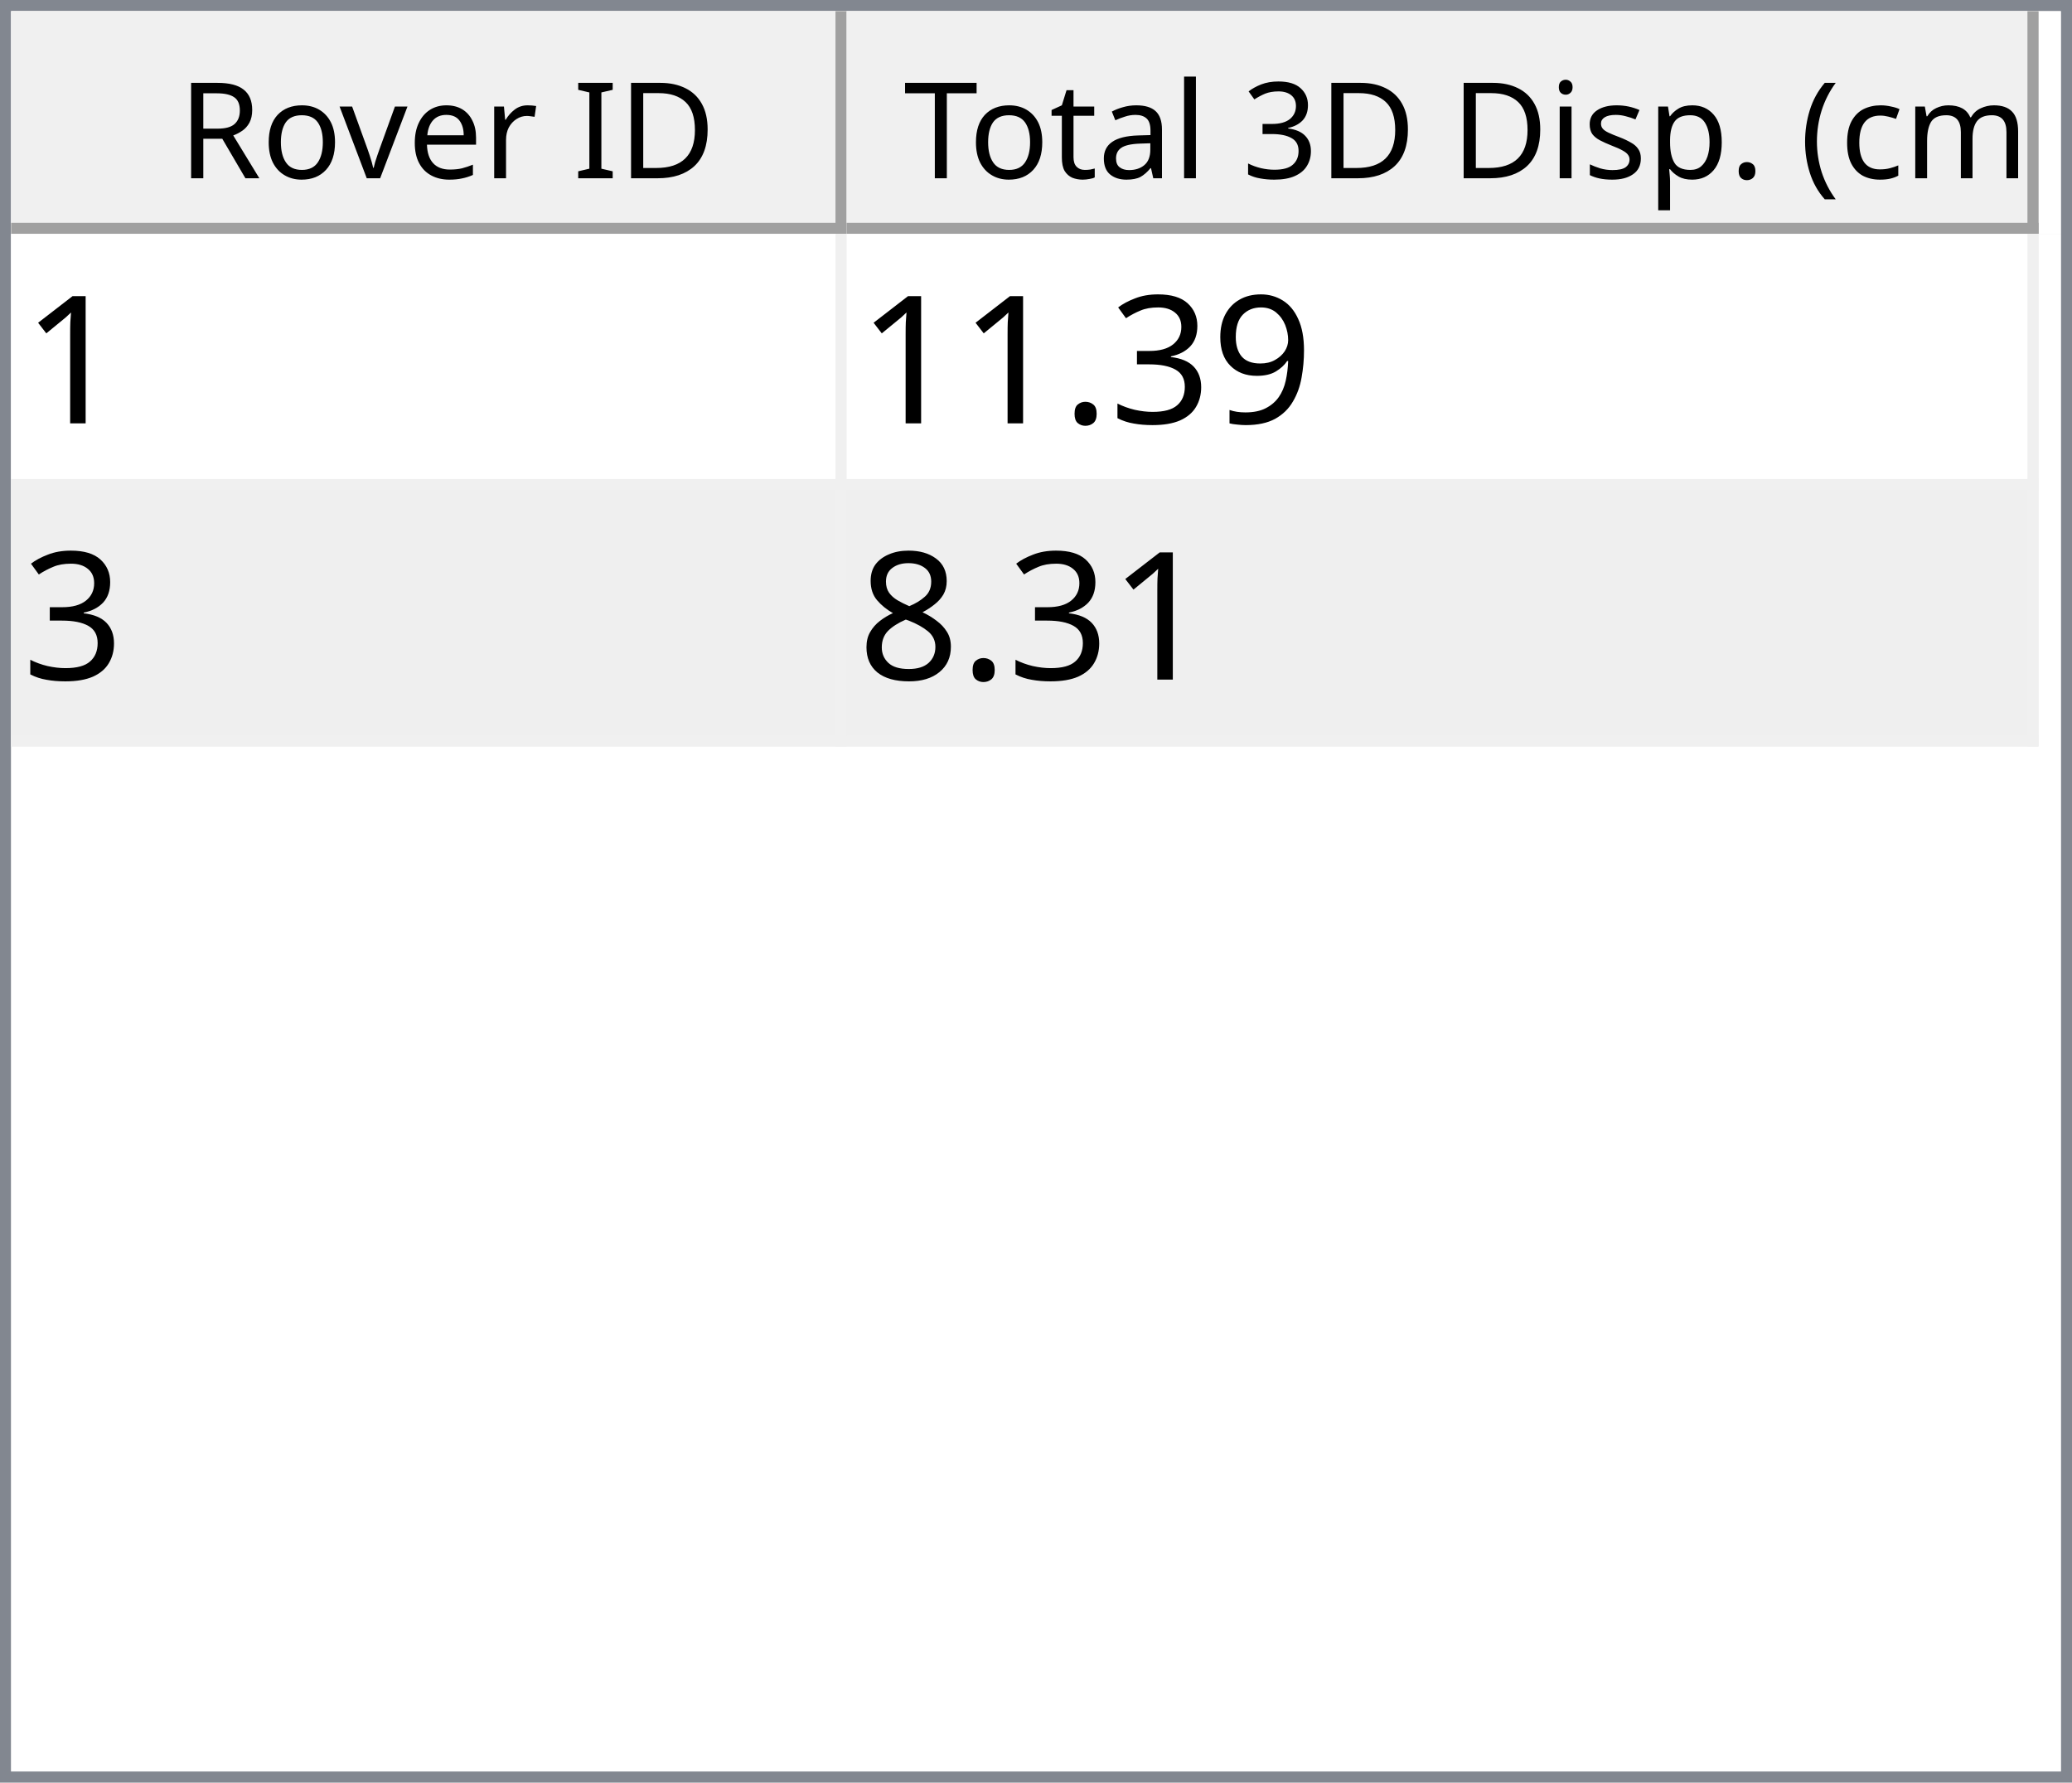
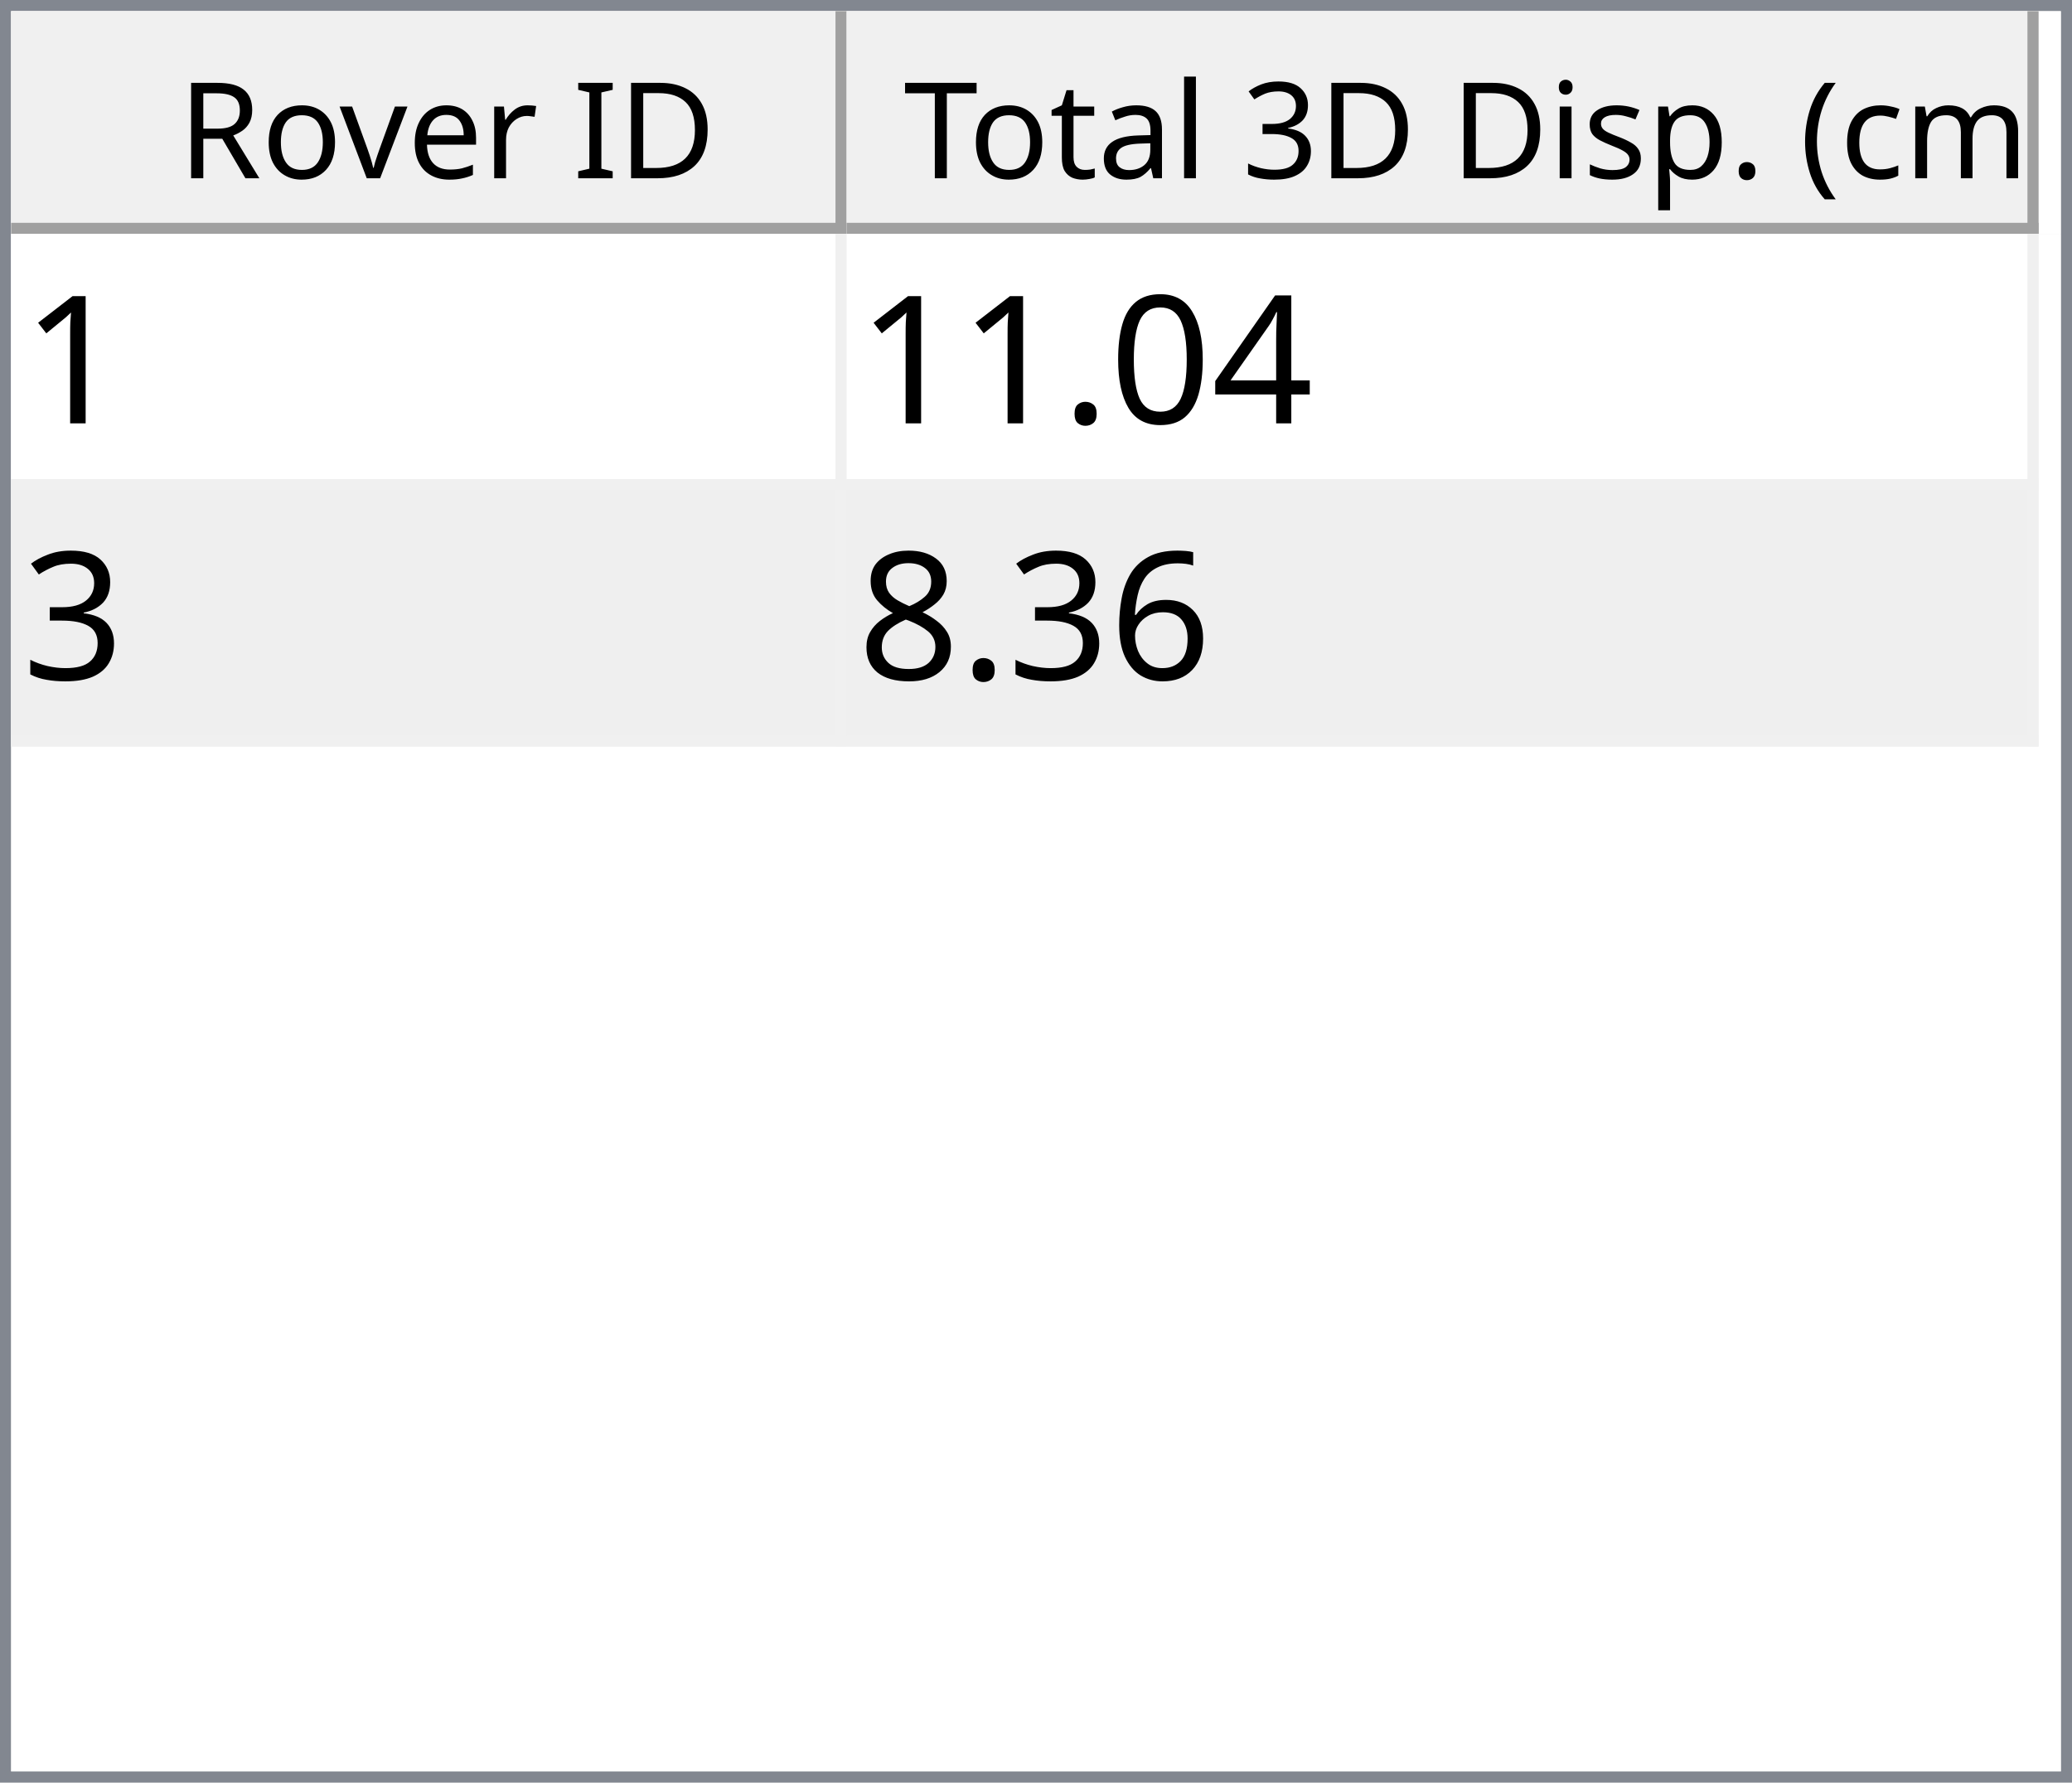
<svg xmlns="http://www.w3.org/2000/svg" style="fill-opacity:1; color-rendering:auto; color-interpolation:auto; text-rendering:auto; stroke:black; stroke-linecap:square; stroke-miterlimit:10; shape-rendering:auto; stroke-opacity:1; fill:black; stroke-dasharray:none; font-weight:normal; stroke-width:1; font-family:'Dialog'; font-style:normal; stroke-linejoin:miter; font-size:12px; stroke-dashoffset:0; image-rendering:auto;" width="186" height="160">
  <defs id="genericDefs" />
  <g>
    <defs id="defs1">
      <clipPath clipPathUnits="userSpaceOnUse" id="clipPath1">
        <path d="M0 0 L186 0 L186 160 L0 160 L0 0 Z" />
      </clipPath>
      <clipPath clipPathUnits="userSpaceOnUse" id="clipPath2">
        <path d="M0 0 L0 160 L186 160 L186 0 Z" />
      </clipPath>
      <clipPath clipPathUnits="userSpaceOnUse" id="clipPath3">
        <path d="M0 0 L0 20 L184 20 L184 0 Z" />
      </clipPath>
      <clipPath clipPathUnits="userSpaceOnUse" id="clipPath4">
        <path d="M0 0 L0 20 L75 20 L75 0 Z" />
      </clipPath>
      <clipPath clipPathUnits="userSpaceOnUse" id="clipPath5">
        <path d="M1 1 L1 19 L74 19 L74 1 Z" />
      </clipPath>
      <clipPath clipPathUnits="userSpaceOnUse" id="clipPath6">
        <path d="M0 0 L0 18 L73 18 L73 0 Z" />
      </clipPath>
      <clipPath clipPathUnits="userSpaceOnUse" id="clipPath7">
        <path d="M-0.5 -0.5 L-0.5 19.5 L74.5 19.5 L74.5 -0.5 Z" />
      </clipPath>
      <clipPath clipPathUnits="userSpaceOnUse" id="clipPath8">
        <path d="M0 0 L0 20 L107 20 L107 0 Z" />
      </clipPath>
      <clipPath clipPathUnits="userSpaceOnUse" id="clipPath9">
        <path d="M1 1 L1 19 L106 19 L106 1 Z" />
      </clipPath>
      <clipPath clipPathUnits="userSpaceOnUse" id="clipPath10">
        <path d="M0 0 L0 18 L105 18 L105 0 Z" />
      </clipPath>
      <clipPath clipPathUnits="userSpaceOnUse" id="clipPath11">
        <path d="M-0.5 -0.5 L-0.5 19.5 L106.5 19.5 L106.5 -0.5 Z" />
      </clipPath>
      <clipPath clipPathUnits="userSpaceOnUse" id="clipPath12">
        <path d="M0 0 L0 138 L184 138 L184 0 Z" />
      </clipPath>
      <clipPath clipPathUnits="userSpaceOnUse" id="clipPath13">
        <path d="M0 0 L0 46 L182 46 L182 0 Z" />
      </clipPath>
      <clipPath clipPathUnits="userSpaceOnUse" id="clipPath14">
        <path d="M-0.5 -0.5 L-0.5 45.5 L181.5 45.5 L181.5 -0.5 Z" />
      </clipPath>
      <clipPath clipPathUnits="userSpaceOnUse" id="clipPath15">
        <path d="M0 0 L0 22 L74 22 L74 0 Z" />
      </clipPath>
      <clipPath clipPathUnits="userSpaceOnUse" id="clipPath16">
        <path d="M0 0 L0 22 L106 22 L106 0 Z" />
      </clipPath>
      <font horiz-adv-x="64.551" id="font1">
        <font-face ascent="107.91" descent="25.098" units-per-em="100" style="font-style:normal; font-family:Segoe UI; font-weight:normal;" />
        <missing-glyph horiz-adv-x="64.551" d="M8.109 0 L8.109 68.266 L56.453 68.266 L56.453 0 L8.109 0 ZM15.328 7.234 L49.219 7.234 L49.219 61.031 L15.328 61.031 L15.328 7.234 Z" />
        <glyph unicode="D" horiz-adv-x="70.117" d="M9.188 0 L9.188 70.016 L28.516 70.016 Q65.531 70.016 65.531 35.891 Q65.531 19.672 55.25 9.836 Q44.969 0 27.734 0 L9.188 0 ZM17.391 62.594 L17.391 7.422 L27.828 7.422 Q41.609 7.422 49.273 14.797 Q56.938 22.172 56.938 35.688 Q56.938 62.594 28.328 62.594 L17.391 62.594 Z" />
        <glyph unicode="I" horiz-adv-x="26.611" d="M17.391 0 L9.188 0 L9.188 70.016 L17.391 70.016 L17.391 0 Z" />
        <glyph unicode=" " horiz-adv-x="27.393" d="" />
        <glyph unicode="r" horiz-adv-x="34.766" d="M34.188 41.891 Q32.078 43.5 28.125 43.5 Q23 43.5 19.555 38.672 Q16.109 33.844 16.109 25.484 L16.109 0 L8.109 0 L8.109 50 L16.109 50 L16.109 39.703 L16.312 39.703 Q18.016 44.969 21.531 47.922 Q25.047 50.875 29.391 50.875 Q32.516 50.875 34.188 50.203 L34.188 41.891 Z" />
        <glyph unicode="e" horiz-adv-x="52.295" d="M48.297 23 L12.984 23 Q13.188 14.656 17.484 10.109 Q21.781 5.562 29.297 5.562 Q37.75 5.562 44.828 11.141 L44.828 3.609 Q38.234 -1.172 27.391 -1.172 Q16.797 -1.172 10.742 5.641 Q4.688 12.453 4.688 24.812 Q4.688 36.469 11.305 43.82 Q17.922 51.172 27.734 51.172 Q37.547 51.172 42.922 44.828 Q48.297 38.484 48.297 27.203 L48.297 23 ZM40.094 29.781 Q40.047 36.719 36.75 40.578 Q33.453 44.438 27.594 44.438 Q21.922 44.438 17.969 40.383 Q14.016 36.328 13.094 29.781 L40.094 29.781 Z" />
        <glyph unicode="v" horiz-adv-x="47.9" d="M47.406 50 L27.484 0 L19.625 0 L0.688 50 L9.469 50 L22.172 13.672 Q23.578 9.672 23.922 6.688 L24.125 6.688 Q24.609 10.453 25.688 13.484 L38.969 50 L47.406 50 Z" />
        <glyph unicode="o" horiz-adv-x="58.594" d="M29 -1.172 Q17.922 -1.172 11.305 5.836 Q4.688 12.844 4.688 24.422 Q4.688 37.016 11.57 44.094 Q18.453 51.172 30.172 51.172 Q41.359 51.172 47.633 44.289 Q53.906 37.406 53.906 25.203 Q53.906 13.234 47.141 6.031 Q40.375 -1.172 29 -1.172 ZM29.594 44.438 Q21.875 44.438 17.383 39.188 Q12.891 33.938 12.891 24.703 Q12.891 15.828 17.43 10.695 Q21.969 5.562 29.594 5.562 Q37.359 5.562 41.531 10.594 Q45.703 15.625 45.703 24.906 Q45.703 34.281 41.531 39.359 Q37.359 44.438 29.594 44.438 Z" />
        <glyph unicode="R" horiz-adv-x="59.814" d="M59.375 0 L49.609 0 L37.891 19.625 Q36.281 22.359 34.766 24.289 Q33.25 26.219 31.664 27.438 Q30.078 28.656 28.25 29.219 Q26.422 29.781 24.125 29.781 L17.391 29.781 L17.391 0 L9.188 0 L9.188 70.016 L30.078 70.016 Q34.672 70.016 38.555 68.867 Q42.438 67.719 45.289 65.375 Q48.141 63.031 49.758 59.547 Q51.375 56.062 51.375 51.375 Q51.375 47.703 50.273 44.656 Q49.172 41.609 47.148 39.211 Q45.125 36.812 42.266 35.133 Q39.406 33.453 35.844 32.516 L35.844 32.328 Q37.594 31.547 38.891 30.547 Q40.188 29.547 41.359 28.18 Q42.531 26.812 43.68 25.078 Q44.828 23.344 46.234 21.047 L59.375 0 ZM17.391 62.594 L17.391 37.203 L28.516 37.203 Q31.594 37.203 34.203 38.133 Q36.812 39.062 38.719 40.797 Q40.625 42.531 41.703 45.047 Q42.781 47.562 42.781 50.688 Q42.781 56.297 39.141 59.445 Q35.5 62.594 28.609 62.594 L17.391 62.594 Z" />
        <glyph unicode=")" horiz-adv-x="30.176" d="M8.297 -15.922 L1.172 -15.922 Q16.406 2.344 16.406 26.812 Q16.406 51.469 1.078 70.016 L8.297 70.016 Q23.531 52.156 23.531 26.703 Q23.531 1.375 8.297 -15.922 Z" />
        <glyph unicode="m" horiz-adv-x="86.133" d="M79.109 0 L71.094 0 L71.094 28.719 Q71.094 37.016 68.531 40.727 Q65.969 44.438 59.906 44.438 Q54.781 44.438 51.195 39.75 Q47.609 35.062 47.609 28.516 L47.609 0 L39.594 0 L39.594 29.688 Q39.594 44.438 28.219 44.438 Q22.953 44.438 19.531 40.016 Q16.109 35.594 16.109 28.516 L16.109 0 L8.109 0 L8.109 50 L16.109 50 L16.109 42.094 L16.312 42.094 Q21.625 51.172 31.844 51.172 Q36.969 51.172 40.773 48.312 Q44.578 45.453 46 40.828 Q51.562 51.172 62.594 51.172 Q79.109 51.172 79.109 30.812 L79.109 0 Z" />
        <glyph unicode="c" horiz-adv-x="46.191" d="M42.188 2.297 Q36.422 -1.172 28.516 -1.172 Q17.828 -1.172 11.258 5.789 Q4.688 12.75 4.688 23.828 Q4.688 36.188 11.766 43.68 Q18.844 51.172 30.672 51.172 Q37.25 51.172 42.281 48.734 L42.281 40.531 Q36.719 44.438 30.375 44.438 Q22.703 44.438 17.797 38.945 Q12.891 33.453 12.891 24.516 Q12.891 15.719 17.508 10.641 Q22.125 5.562 29.891 5.562 Q36.422 5.562 42.188 9.906 L42.188 2.297 Z" />
        <glyph unicode="(" horiz-adv-x="30.176" d="M29.109 -15.922 L21.969 -15.922 Q6.844 1.375 6.844 26.703 Q6.844 52.156 21.969 70.016 L29.203 70.016 Q13.875 51.469 13.875 26.812 Q13.875 2.344 29.109 -15.922 Z" />
        <glyph unicode="." horiz-adv-x="21.68" d="M10.891 -1.078 Q8.641 -1.078 7.055 0.539 Q5.469 2.156 5.469 4.391 Q5.469 6.641 7.055 8.273 Q8.641 9.906 10.891 9.906 Q13.188 9.906 14.797 8.273 Q16.406 6.641 16.406 4.391 Q16.406 2.156 14.797 0.539 Q13.188 -1.078 10.891 -1.078 Z" />
        <glyph unicode="p" horiz-adv-x="58.789" d="M16.312 7.234 L16.109 7.234 L16.109 -23 L8.109 -23 L8.109 50 L16.109 50 L16.109 41.219 L16.312 41.219 Q22.219 51.172 33.594 51.172 Q43.266 51.172 48.688 44.461 Q54.109 37.75 54.109 26.469 Q54.109 13.922 48 6.375 Q41.891 -1.172 31.297 -1.172 Q21.578 -1.172 16.312 7.234 ZM16.109 27.391 L16.109 20.406 Q16.109 14.203 20.141 9.883 Q24.172 5.562 30.375 5.562 Q37.641 5.562 41.773 11.133 Q45.906 16.703 45.906 26.609 Q45.906 34.969 42.047 39.703 Q38.188 44.438 31.594 44.438 Q24.609 44.438 20.359 39.578 Q16.109 34.719 16.109 27.391 Z" />
        <glyph unicode="s" horiz-adv-x="42.432" d="M5.078 1.812 L5.078 10.406 Q11.625 5.562 19.484 5.562 Q30.031 5.562 30.031 12.594 Q30.031 14.594 29.125 15.992 Q28.219 17.391 26.68 18.461 Q25.141 19.531 23.07 20.383 Q21 21.234 18.609 22.172 Q15.281 23.484 12.766 24.828 Q10.25 26.172 8.57 27.859 Q6.891 29.547 6.031 31.695 Q5.172 33.844 5.172 36.719 Q5.172 40.234 6.789 42.945 Q8.406 45.656 11.086 47.484 Q13.766 49.312 17.211 50.242 Q20.656 51.172 24.312 51.172 Q30.812 51.172 35.938 48.922 L35.938 40.828 Q30.422 44.438 23.25 44.438 Q21 44.438 19.195 43.922 Q17.391 43.406 16.094 42.477 Q14.797 41.547 14.086 40.258 Q13.375 38.969 13.375 37.406 Q13.375 35.453 14.086 34.133 Q14.797 32.812 16.164 31.789 Q17.531 30.766 19.484 29.938 Q21.438 29.109 23.922 28.125 Q27.25 26.859 29.883 25.516 Q32.516 24.172 34.375 22.484 Q36.234 20.797 37.234 18.602 Q38.234 16.406 38.234 13.375 Q38.234 9.672 36.602 6.938 Q34.969 4.203 32.234 2.398 Q29.5 0.594 25.93 -0.289 Q22.359 -1.172 18.453 -1.172 Q10.75 -1.172 5.078 1.812 Z" />
        <glyph unicode="i" horiz-adv-x="24.219" d="M12.203 62.703 Q10.062 62.703 8.547 64.164 Q7.031 65.625 7.031 67.875 Q7.031 70.125 8.547 71.609 Q10.062 73.094 12.203 73.094 Q14.406 73.094 15.945 71.609 Q17.484 70.125 17.484 67.875 Q17.484 65.719 15.945 64.211 Q14.406 62.703 12.203 62.703 ZM16.109 0 L8.109 0 L8.109 50 L16.109 50 L16.109 0 Z" />
        <glyph unicode="3" horiz-adv-x="53.906" d="M46.531 19.828 Q46.531 15.094 44.75 11.211 Q42.969 7.328 39.719 4.57 Q36.469 1.812 31.93 0.297 Q27.391 -1.219 21.922 -1.219 Q11.922 -1.219 6 2.594 L6 11.188 Q13.094 5.609 22.219 5.609 Q25.875 5.609 28.828 6.539 Q31.781 7.469 33.906 9.227 Q36.031 10.984 37.18 13.477 Q38.328 15.969 38.328 19.094 Q38.328 32.812 18.797 32.812 L12.984 32.812 L12.984 39.594 L18.5 39.594 Q35.797 39.594 35.797 52.484 Q35.797 64.406 22.609 64.406 Q15.188 64.406 8.688 59.422 L8.688 67.188 Q15.375 71.188 24.609 71.188 Q29 71.188 32.57 69.969 Q36.141 68.75 38.68 66.555 Q41.219 64.359 42.609 61.281 Q44 58.203 44 54.5 Q44 40.672 30.031 36.719 L30.031 36.531 Q33.594 36.141 36.625 34.797 Q39.656 33.453 41.852 31.305 Q44.047 29.156 45.289 26.25 Q46.531 23.344 46.531 19.828 Z" />
        <glyph unicode="l" horiz-adv-x="24.219" d="M16.109 0 L8.109 0 L8.109 74.031 L16.109 74.031 L16.109 0 Z" />
        <glyph unicode="a" horiz-adv-x="50.879" d="M43.891 0 L35.891 0 L35.891 7.812 L35.688 7.812 Q30.469 -1.172 20.312 -1.172 Q12.844 -1.172 8.617 2.781 Q4.391 6.734 4.391 13.281 Q4.391 27.297 20.906 29.594 L35.891 31.688 Q35.891 44.438 25.594 44.438 Q16.547 44.438 9.281 38.281 L9.281 46.484 Q16.656 51.172 26.266 51.172 Q43.891 51.172 43.891 32.516 L43.891 0 ZM35.891 25.297 L23.828 23.641 Q18.266 22.859 15.43 20.875 Q12.594 18.891 12.594 13.875 Q12.594 10.203 15.211 7.883 Q17.828 5.562 22.172 5.562 Q28.125 5.562 32.008 9.742 Q35.891 13.922 35.891 20.312 L35.891 25.297 Z" />
        <glyph unicode="t" horiz-adv-x="33.887" d="M31.297 0.484 Q28.469 -1.078 23.828 -1.078 Q10.688 -1.078 10.688 13.578 L10.688 43.172 L2.094 43.172 L2.094 50 L10.688 50 L10.688 62.203 L18.703 64.797 L18.703 50 L31.297 50 L31.297 43.172 L18.703 43.172 L18.703 14.984 Q18.703 9.969 20.414 7.82 Q22.125 5.672 26.078 5.672 Q29.109 5.672 31.297 7.328 L31.297 0.484 Z" />
        <glyph unicode="T" horiz-adv-x="52.393" d="M50.594 62.594 L30.375 62.594 L30.375 0 L22.172 0 L22.172 62.594 L2 62.594 L2 70.016 L50.594 70.016 L50.594 62.594 Z" />
      </font>
      <font horiz-adv-x="75.0" id="font2">
        <font-face ascent="100.537" descent="21.973" units-per-em="100" style="font-style:normal; font-family:sans-serif; font-weight:normal;" />
        <missing-glyph horiz-adv-x="75.0" d="M12.5 0 L12.5 62.5 L62.5 62.5 L62.5 0 L12.5 0 ZM14.062 1.562 L60.938 1.562 L60.938 60.938 L14.062 60.938 L14.062 1.562 Z" />
        <glyph unicode="1" horiz-adv-x="55.615" d="M37.25 0 L28.469 0 L28.469 56 Q25.297 52.984 20.141 49.953 Q14.984 46.922 10.891 45.406 L10.891 53.906 Q18.266 57.375 23.781 62.305 Q29.297 67.234 31.594 71.875 L37.25 71.875 L37.25 0 Z" />
-         <glyph unicode="9" horiz-adv-x="55.615" d="M5.469 16.547 L13.922 17.328 Q14.984 11.375 18.016 8.688 Q21.047 6 25.781 6 Q29.828 6 32.883 7.859 Q35.938 9.719 37.891 12.82 Q39.844 15.922 41.164 21.195 Q42.484 26.469 42.484 31.938 Q42.484 32.516 42.438 33.688 Q39.797 29.5 35.234 26.883 Q30.672 24.266 25.344 24.266 Q16.453 24.266 10.305 30.711 Q4.156 37.156 4.156 47.703 Q4.156 58.594 10.578 65.234 Q17 71.875 26.656 71.875 Q33.641 71.875 39.43 68.117 Q45.219 64.359 48.219 57.398 Q51.219 50.438 51.219 37.25 Q51.219 23.531 48.242 15.406 Q45.266 7.281 39.383 3.031 Q33.5 -1.219 25.594 -1.219 Q17.188 -1.219 11.867 3.445 Q6.547 8.109 5.469 16.547 ZM41.453 48.141 Q41.453 55.719 37.43 60.156 Q33.406 64.594 27.734 64.594 Q21.875 64.594 17.531 59.812 Q13.188 55.031 13.188 47.406 Q13.188 40.578 17.312 36.305 Q21.438 32.031 27.484 32.031 Q33.594 32.031 37.523 36.305 Q41.453 40.578 41.453 48.141 Z" />
+         <glyph unicode="4" horiz-adv-x="55.615" d="M32.328 0 L32.328 17.141 L1.266 17.141 L1.266 25.203 L33.938 71.578 L41.109 71.578 L41.109 25.203 L50.781 25.203 L50.781 17.141 L41.109 17.141 L41.109 0 L32.328 0 ZM32.328 25.203 L32.328 57.469 L9.906 25.203 L32.328 25.203 Z" />
+         <glyph unicode="0" horiz-adv-x="55.615" d="M4.156 35.297 Q4.156 48 6.766 55.742 Q9.375 63.484 14.523 67.68 Q19.672 71.875 27.484 71.875 Q33.25 71.875 37.594 69.555 Q41.938 67.234 44.773 62.867 Q47.609 58.5 49.219 52.227 Q50.828 45.953 50.828 35.297 Q50.828 22.703 48.242 14.969 Q45.656 7.234 40.508 3.008 Q35.359 -1.219 27.484 -1.219 Q17.141 -1.219 11.234 6.203 Q4.156 15.141 4.156 35.297 ZM13.188 35.297 Q13.188 17.672 17.312 11.836 Q21.438 6 27.484 6 Q33.547 6 37.672 11.859 Q41.797 17.719 41.797 35.297 Q41.797 52.984 37.672 58.789 Q33.547 64.594 27.391 64.594 Q21.344 64.594 17.719 59.469 Q13.188 52.938 13.188 35.297 Z" />
+         <glyph unicode="." horiz-adv-x="27.783" d="M9.078 0 L9.078 10.016 L19.094 10.016 L19.094 0 L9.078 0 Z" />
        <glyph unicode="3" horiz-adv-x="55.615" d="M4.203 18.891 L12.984 20.062 Q14.5 12.594 18.141 9.297 Q21.781 6 27 6 Q33.203 6 37.477 10.297 Q41.75 14.594 41.75 20.953 Q41.75 27 37.797 30.93 Q33.844 34.859 27.734 34.859 Q25.25 34.859 21.531 33.891 L22.516 41.609 Q23.391 41.5 23.922 41.5 Q29.547 41.5 34.039 44.43 Q38.531 47.359 38.531 53.469 Q38.531 58.297 35.258 61.477 Q31.984 64.656 26.812 64.656 Q21.688 64.656 18.266 61.43 Q14.844 58.203 13.875 51.766 L5.078 53.328 Q6.688 62.156 12.398 67.016 Q18.109 71.875 26.609 71.875 Q32.469 71.875 37.398 69.359 Q42.328 66.844 44.945 62.5 Q47.562 58.156 47.562 53.266 Q47.562 48.641 45.07 44.828 Q42.578 41.016 37.703 38.766 Q44.047 37.312 47.562 32.695 Q51.078 28.078 51.078 21.141 Q51.078 11.766 44.242 5.25 Q37.406 -1.266 26.953 -1.266 Q17.531 -1.266 11.305 4.352 Q5.078 9.969 4.203 18.891 Z" />
-         <glyph unicode="." horiz-adv-x="27.783" d="M9.078 0 L9.078 10.016 L19.094 10.016 L19.094 0 L9.078 0 Z" />
+         <glyph unicode="6" horiz-adv-x="55.615" d="M49.75 54.047 L41.016 53.375 Q39.844 58.547 37.703 60.891 Q34.125 64.656 28.906 64.656 Q24.703 64.656 21.531 62.312 Q17.391 59.281 14.992 53.469 Q12.594 47.656 12.5 36.922 Q15.672 41.75 20.266 44.094 Q24.859 46.438 29.891 46.438 Q38.672 46.438 44.852 39.969 Q51.031 33.5 51.031 23.25 Q51.031 16.5 48.125 10.719 Q45.219 4.938 40.141 1.859 Q35.062 -1.219 28.609 -1.219 Q17.625 -1.219 10.695 6.859 Q3.766 14.938 3.766 33.5 Q3.766 54.25 11.422 63.672 Q18.109 71.875 29.438 71.875 Q37.891 71.875 43.289 67.141 Q48.688 62.406 49.75 54.047 ZM13.875 23.188 Q13.875 18.656 15.797 14.508 Q17.719 10.359 21.188 8.18 Q24.656 6 28.469 6 Q34.031 6 38.039 10.492 Q42.047 14.984 42.047 22.703 Q42.047 30.125 38.086 34.398 Q34.125 38.672 28.125 38.672 Q22.172 38.672 18.023 34.398 Q13.875 30.125 13.875 23.188 Z" />
        <glyph unicode="8" horiz-adv-x="55.615" d="M17.672 38.812 Q12.203 40.828 9.57 44.539 Q6.938 48.25 6.938 53.422 Q6.938 61.234 12.555 66.555 Q18.172 71.875 27.484 71.875 Q36.859 71.875 42.578 66.43 Q48.297 60.984 48.297 53.172 Q48.297 48.188 45.68 44.508 Q43.062 40.828 37.75 38.812 Q44.344 36.672 47.781 31.883 Q51.219 27.094 51.219 20.453 Q51.219 11.281 44.727 5.031 Q38.234 -1.219 27.641 -1.219 Q17.047 -1.219 10.547 5.055 Q4.047 11.328 4.047 20.703 Q4.047 27.688 7.594 32.398 Q11.141 37.109 17.672 38.812 ZM15.922 53.719 Q15.922 48.641 19.195 45.414 Q22.469 42.188 27.688 42.188 Q32.766 42.188 36.016 45.383 Q39.266 48.578 39.266 53.219 Q39.266 58.062 35.914 61.359 Q32.562 64.656 27.594 64.656 Q22.562 64.656 19.242 61.43 Q15.922 58.203 15.922 53.719 ZM13.094 20.656 Q13.094 16.891 14.875 13.375 Q16.656 9.859 20.172 7.93 Q23.688 6 27.734 6 Q34.031 6 38.133 10.055 Q42.234 14.109 42.234 20.359 Q42.234 26.703 38.016 30.859 Q33.797 35.016 27.438 35.016 Q21.234 35.016 17.164 30.914 Q13.094 26.812 13.094 20.656 Z" />
      </font>
    </defs>
    <g style="fill:white; stroke:white;">
      <rect x="0" y="0" width="186" style="clip-path:url(#clipPath1); stroke:none;" height="160" />
    </g>
    <g style="fill:white; text-rendering:optimizeSpeed; color-rendering:optimizeSpeed; image-rendering:optimizeSpeed; shape-rendering:crispEdges; stroke:white; color-interpolation:sRGB;">
      <rect x="0" width="186" height="160" y="0" style="stroke:none;" />
      <path style="stroke:none;" d="M0 160 L186 160 L186 0 L0 0 Z" />
    </g>
    <g style="fill:rgb(240,240,240); font-family:'Segoe UI'; stroke:rgb(240,240,240);">
      <rect x="0" y="0" width="186" style="clip-path:url(#clipPath2); stroke:none;" height="160" />
    </g>
    <g style="fill:rgb(130,135,144); font-family:'Segoe UI'; stroke:rgb(130,135,144);">
      <path d="M0 0 L186 0 L186 160 L0 160 L0 0 ZM1 1 L185 1 L185 159 L1 159 L1 1 Z" style="fill-rule:evenodd; clip-path:url(#clipPath2); stroke:none;" />
    </g>
    <g style="fill:white; font-family:'Segoe UI'; stroke:white;" transform="translate(1,1)">
      <rect x="0" y="0" width="184" style="clip-path:url(#clipPath3); stroke:none;" height="20" />
    </g>
    <g style="fill:rgb(240,240,240); font-family:'Segoe UI'; stroke:rgb(240,240,240);" transform="translate(1,1)">
      <rect x="0" y="0" width="75" style="clip-path:url(#clipPath4); stroke:none;" height="20" />
    </g>
    <g style="font-family:'Segoe UI';" transform="translate(2,2)">
      <text x="14" xml:space="preserve" y="14" style="clip-path:url(#clipPath6); stroke:none;">Rover ID</text>
    </g>
    <g style="fill:rgb(160,160,160); font-family:'Segoe UI'; stroke:rgb(160,160,160); stroke-linejoin:bevel;" transform="translate(1.5,1.5)">
      <line x1="74" x2="74" y1="0" style="fill:none; clip-path:url(#clipPath7);" y2="19" />
    </g>
    <g style="fill:rgb(160,160,160); font-family:'Segoe UI'; stroke:rgb(160,160,160); stroke-linejoin:bevel;" transform="matrix(1,0,0,1,1,1) translate(0.5,0.5)">
      <line x1="0" x2="74" y1="19" style="fill:none; clip-path:url(#clipPath7);" y2="19" />
    </g>
    <g style="fill:rgb(240,240,240); font-family:'Segoe UI'; stroke:rgb(240,240,240);" transform="translate(76,1)">
      <rect x="0" y="0" width="107" style="clip-path:url(#clipPath8); stroke:none;" height="20" />
    </g>
    <g style="font-family:'Segoe UI';" transform="translate(77,2)">
      <text x="1" xml:space="preserve" y="14" style="clip-path:url(#clipPath10); stroke:none;"> Total 3D Disp. (cm)</text>
    </g>
    <g style="fill:rgb(160,160,160); font-family:'Segoe UI'; stroke:rgb(160,160,160); stroke-linejoin:bevel;" transform="translate(76.5,1.5)">
      <line x1="106" x2="106" y1="0" style="fill:none; clip-path:url(#clipPath11);" y2="19" />
    </g>
    <g style="fill:rgb(160,160,160); font-family:'Segoe UI'; stroke:rgb(160,160,160); stroke-linejoin:bevel;" transform="matrix(1,0,0,1,76,1) translate(0.5,0.5)">
      <line x1="0" x2="106" y1="19" style="fill:none; clip-path:url(#clipPath11);" y2="19" />
    </g>
    <g style="fill:white; font-family:'Segoe UI'; stroke:white;" transform="translate(1,21)">
      <rect x="0" y="0" width="184" style="clip-path:url(#clipPath12); stroke:none;" height="138" />
    </g>
    <g style="fill:rgb(240,240,240); font-size:16px; font-family:sans-serif; stroke:rgb(240,240,240);" transform="translate(1,21)">
      <rect x="0" y="0" width="182" style="clip-path:url(#clipPath13); stroke:none;" height="46" />
      <line transform="translate(0.5,0.5)" x1="0" x2="181" y1="22" style="clip-path:url(#clipPath14); fill:none; stroke-linejoin:bevel;" y2="22" />
    </g>
    <g transform="matrix(1,0,0,1,1,21) translate(0.5,0.5)" style="fill:rgb(240,240,240); font-size:16px; font-family:sans-serif; stroke:rgb(240,240,240); stroke-linejoin:bevel;">
      <line x1="0" x2="181" y1="45" style="fill:none; clip-path:url(#clipPath14);" y2="45" />
    </g>
    <g transform="matrix(1,0,0,1,1,21) translate(0.5,0.5)" style="fill:rgb(240,240,240); font-size:16px; font-family:sans-serif; stroke:rgb(240,240,240); stroke-linejoin:bevel;">
      <line x1="74" x2="74" y1="0" style="fill:none; clip-path:url(#clipPath14);" y2="45" />
    </g>
    <g transform="matrix(1,0,0,1,1,21) translate(0.5,0.5)" style="fill:rgb(240,240,240); font-size:16px; font-family:sans-serif; stroke:rgb(240,240,240); stroke-linejoin:bevel;">
      <line x1="181" x2="181" y1="0" style="fill:none; clip-path:url(#clipPath14);" y2="45" />
    </g>
    <g style="fill:white; font-size:16px; font-family:sans-serif; stroke:white;" transform="matrix(1,0,0,1,1,21)">
      <rect x="0" y="0" width="74" style="clip-path:url(#clipPath15); stroke:none;" height="22" />
      <text x="1" y="17" style="fill:black; clip-path:url(#clipPath15); stroke:none;" xml:space="preserve">1</text>
    </g>
    <g style="fill:white; font-size:16px; font-family:sans-serif; stroke:white;" transform="matrix(1,0,0,1,1,21) translate(75,0)">
      <rect x="0" y="0" width="106" style="clip-path:url(#clipPath16); stroke:none;" height="22" />
-       <text x="1" y="17" style="fill:black; clip-path:url(#clipPath16); stroke:none;" xml:space="preserve">11.39</text>
+       <text x="1" y="17" style="fill:black; clip-path:url(#clipPath16); stroke:none;" xml:space="preserve">11.04</text>
    </g>
    <g style="fill:rgb(239,239,239); font-size:16px; font-family:sans-serif; stroke:rgb(239,239,239);" transform="matrix(1,0,0,1,1,21) translate(0,23)">
      <rect x="0" y="0" width="74" style="clip-path:url(#clipPath15); stroke:none;" height="22" />
      <text x="1" y="17" style="fill:black; clip-path:url(#clipPath15); stroke:none;" xml:space="preserve">3</text>
    </g>
    <g style="fill:rgb(239,239,239); font-size:16px; font-family:sans-serif; stroke:rgb(239,239,239);" transform="matrix(1,0,0,1,1,21) translate(75,23)">
      <rect x="0" y="0" width="106" style="clip-path:url(#clipPath16); stroke:none;" height="22" />
-       <text x="1" y="17" style="fill:black; clip-path:url(#clipPath16); stroke:none;" xml:space="preserve">8.31</text>
+       <text x="1" y="17" style="fill:black; clip-path:url(#clipPath16); stroke:none;" xml:space="preserve">8.36</text>
    </g>
  </g>
</svg>
